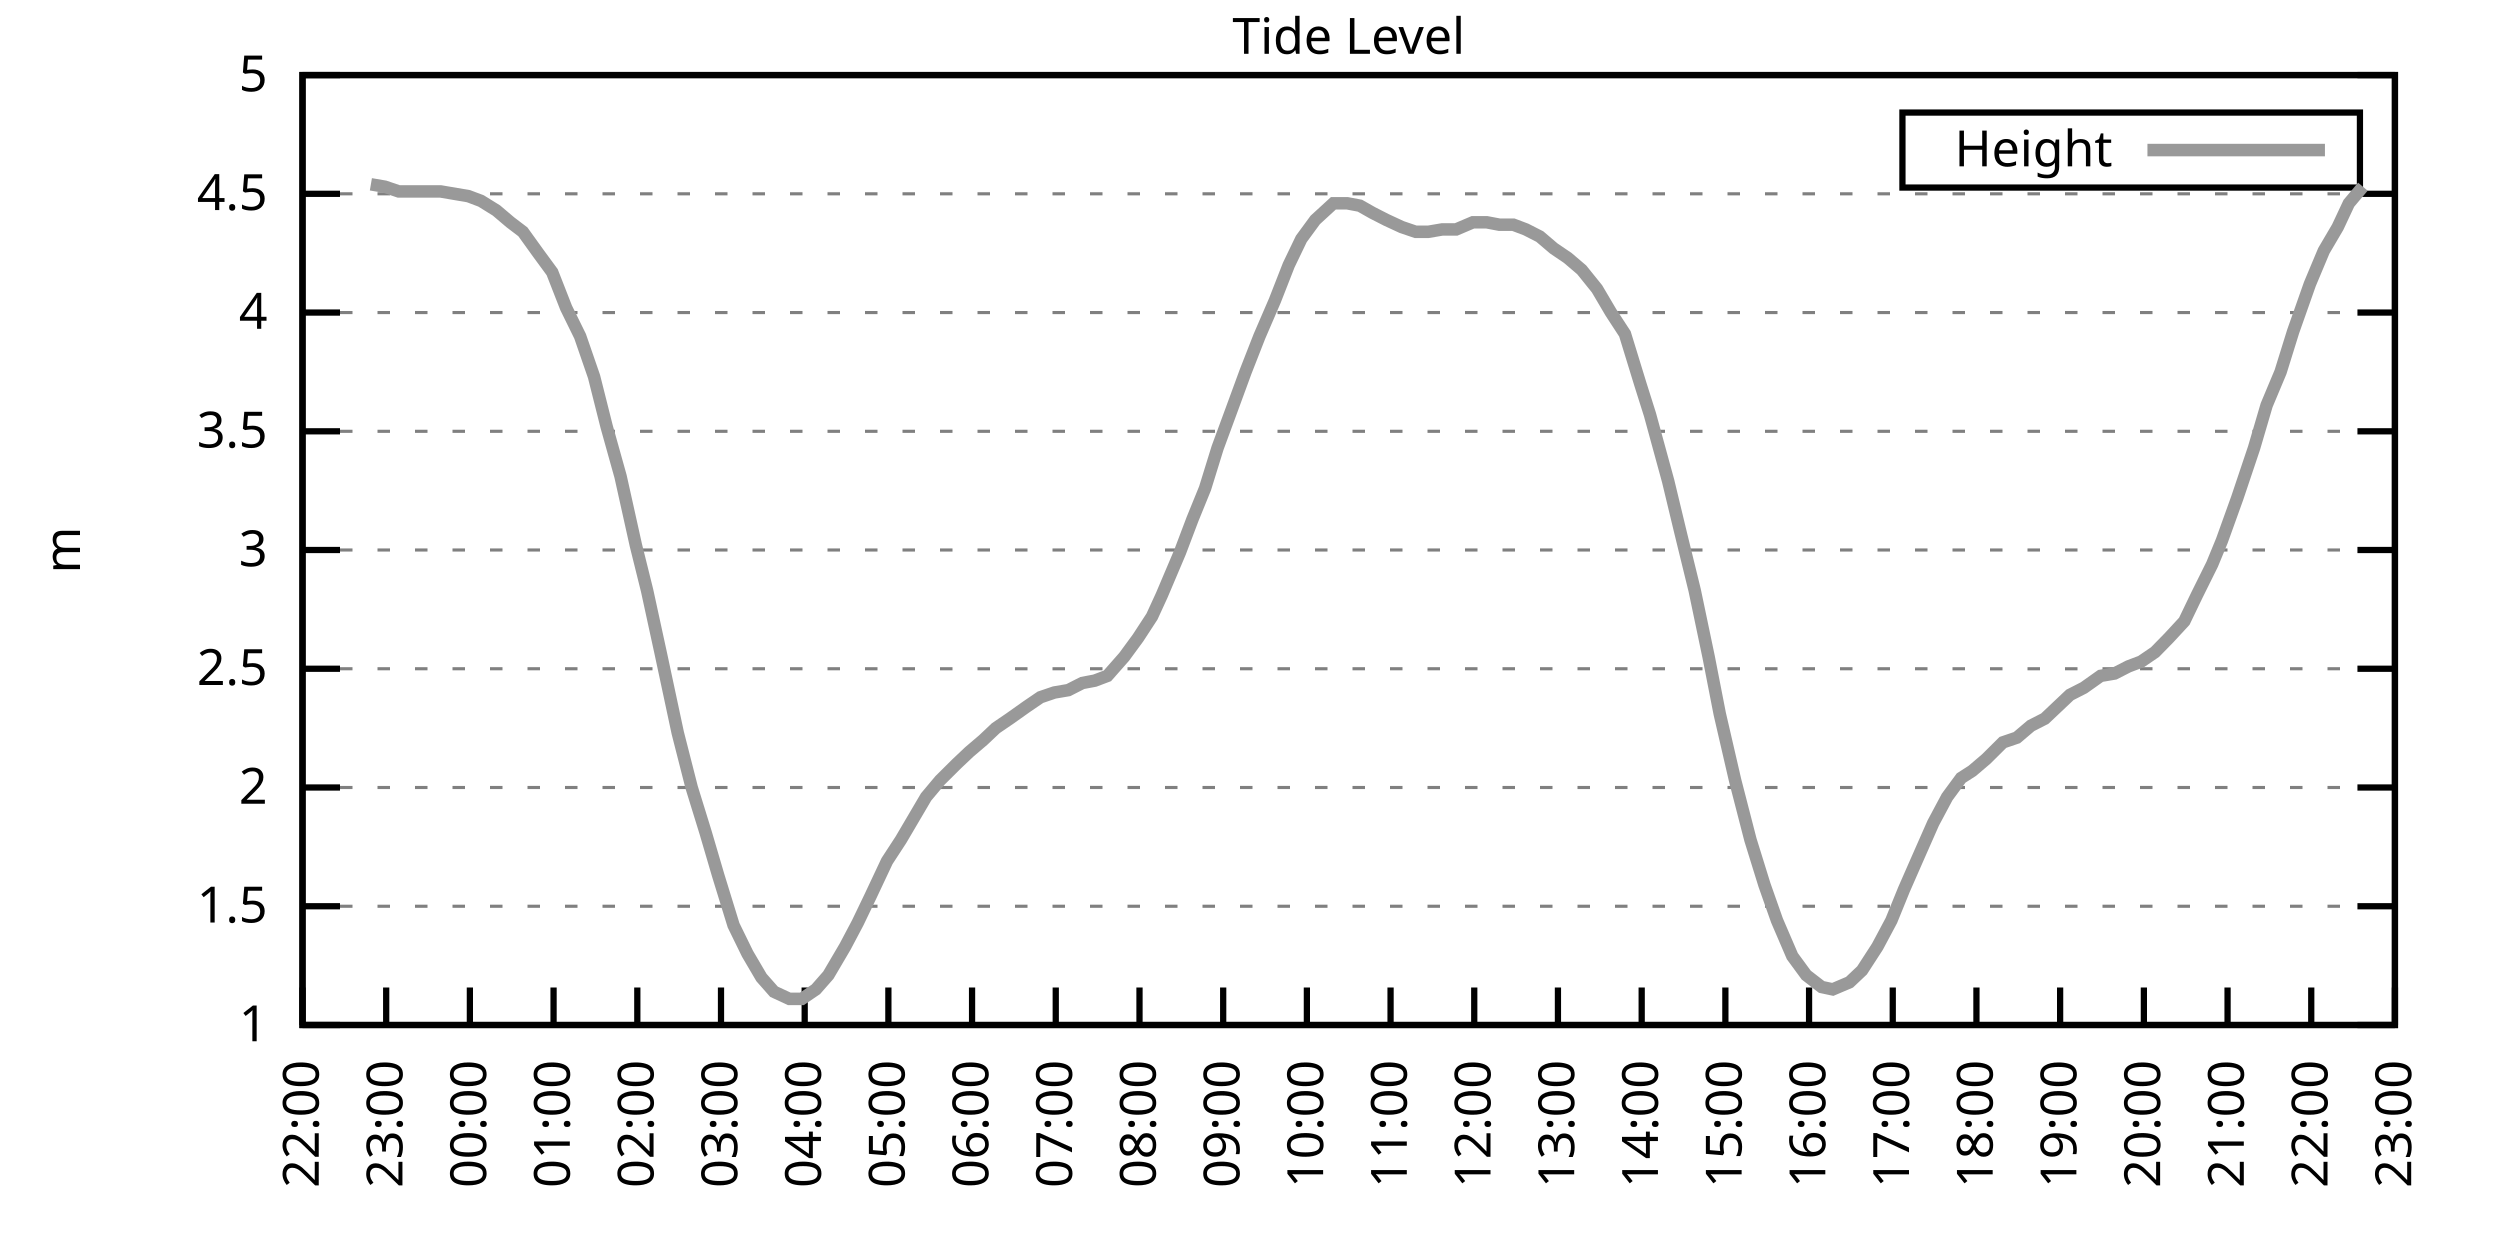
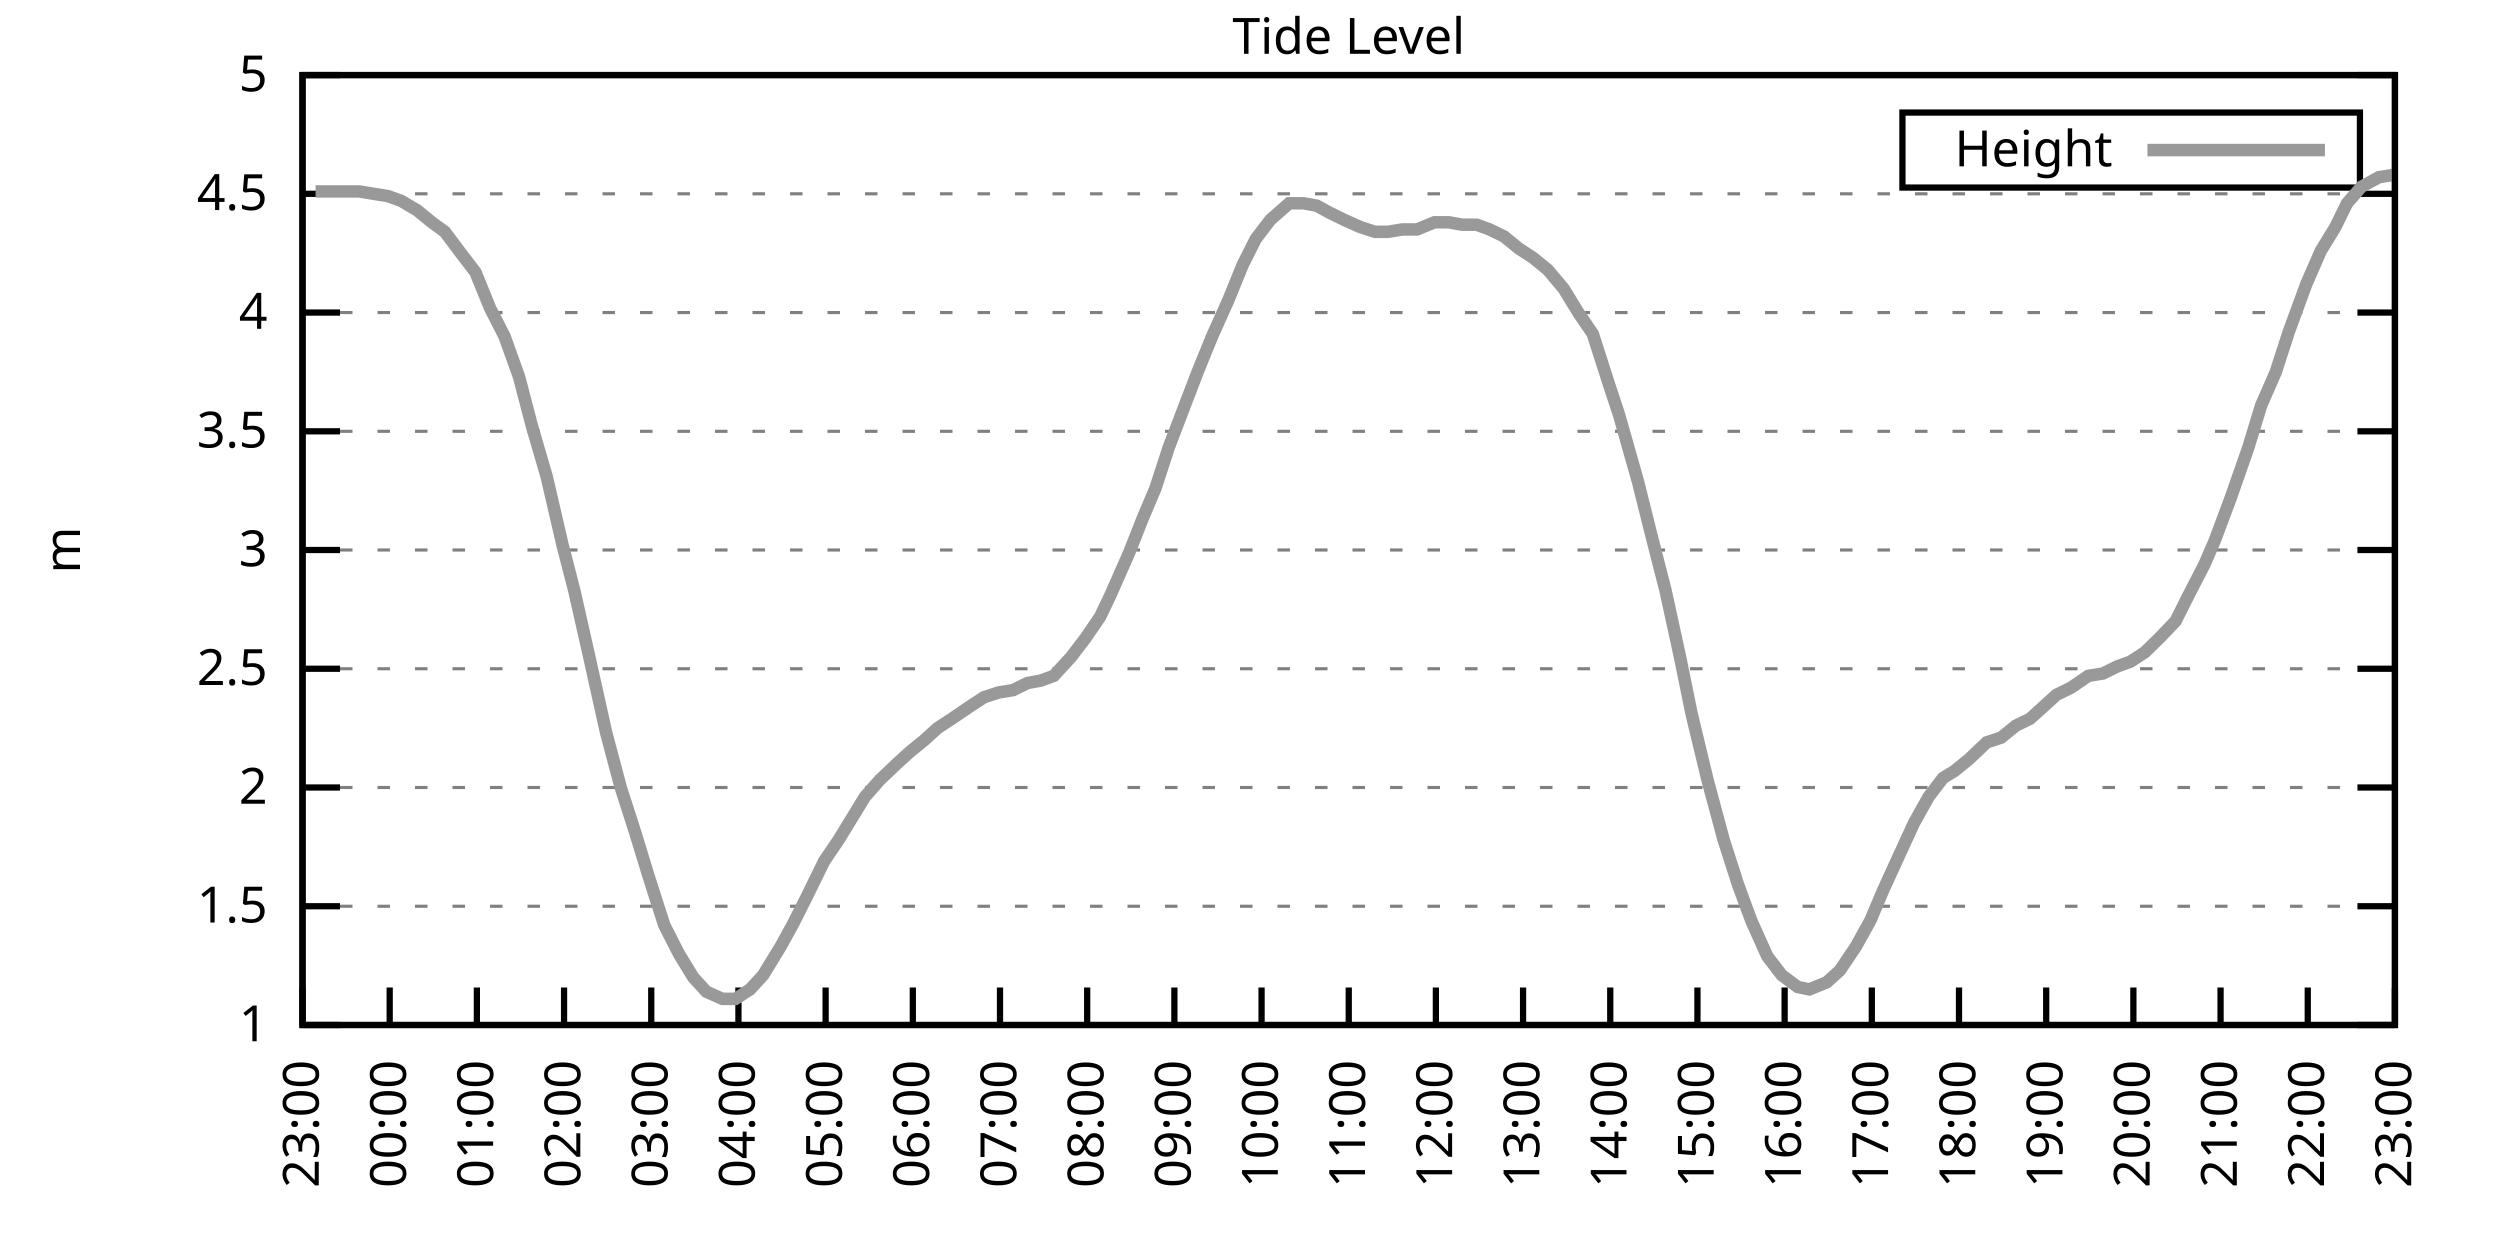
<svg xmlns="http://www.w3.org/2000/svg" xmlns:xlink="http://www.w3.org/1999/xlink" width="400" height="200" viewBox="0 0 400 200">
  <g id="gnuplot_canvas">
    <rect x="0" y="0" width="400" height="200" fill="none" />
    <defs>
      <circle id="gpDot" r="0.5" stroke-width="0.5" stroke="currentColor" />
      <path id="gpPt0" stroke-width="0.333" stroke="currentColor" d="M-1,0 h2 M0,-1 v2" />
      <path id="gpPt1" stroke-width="0.333" stroke="currentColor" d="M-1,-1 L1,1 M1,-1 L-1,1" />
      <path id="gpPt2" stroke-width="0.333" stroke="currentColor" d="M-1,0 L1,0 M0,-1 L0,1 M-1,-1 L1,1 M-1,1 L1,-1" />
      <rect id="gpPt3" stroke-width="0.333" stroke="currentColor" x="-1" y="-1" width="2" height="2" />
      <rect id="gpPt4" stroke-width="0.333" stroke="currentColor" fill="currentColor" x="-1" y="-1" width="2" height="2" />
      <circle id="gpPt5" stroke-width="0.333" stroke="currentColor" cx="0" cy="0" r="1" />
      <use xlink:href="#gpPt5" id="gpPt6" fill="currentColor" stroke="none" />
      <path id="gpPt7" stroke-width="0.333" stroke="currentColor" d="M0,-1.33 L-1.33,0.67 L1.33,0.67 z" />
      <use xlink:href="#gpPt7" id="gpPt8" fill="currentColor" stroke="none" />
      <use xlink:href="#gpPt7" id="gpPt9" stroke="currentColor" transform="rotate(180)" />
      <use xlink:href="#gpPt9" id="gpPt10" fill="currentColor" stroke="none" />
      <use xlink:href="#gpPt3" id="gpPt11" stroke="currentColor" transform="rotate(45)" />
      <use xlink:href="#gpPt11" id="gpPt12" fill="currentColor" stroke="none" />
      <path id="gpPt13" stroke-width="0.333" stroke="currentColor" d="M0,1.330 L1.265,0.411 L0.782,-1.067 L-0.782,-1.076 L-1.265,0.411 z" />
      <use xlink:href="#gpPt13" id="gpPt14" fill="currentColor" stroke="none" />
      <filter id="textbox" filterUnits="objectBoundingBox" x="0" y="0" height="1" width="1">
        <feFlood flood-color="white" flood-opacity="1" result="bgnd" />
        <feComposite in="SourceGraphic" in2="bgnd" operator="atop" />
      </filter>
      <filter id="greybox" filterUnits="objectBoundingBox" x="0" y="0" height="1" width="1">
        <feFlood flood-color="lightgrey" flood-opacity="1" result="grey" />
        <feComposite in="SourceGraphic" in2="grey" operator="atop" />
      </filter>
    </defs>
    <g fill="none" color="white" stroke="currentColor" stroke-width="1.00" stroke-linecap="butt" stroke-linejoin="miter">
</g>
    <g fill="none" color="black" stroke="currentColor" stroke-width="1.00" stroke-linecap="butt" stroke-linejoin="miter">
      <g stroke="none" shape-rendering="crispEdges">
        <polygon fill="rgb(255, 255, 255)" points="48.40,164.00 383.18,164.00 383.18,12.02 48.40,12.02 " />
      </g>
    </g>
    <g fill="none" color="black" stroke="currentColor" stroke-width="1.00" stroke-linecap="butt" stroke-linejoin="miter">
</g>
    <g fill="none" color="black" stroke="black" stroke-width="0.50" stroke-linecap="butt" stroke-linejoin="miter">
</g>
    <g fill="none" color="gray" stroke="currentColor" stroke-width="0.50" stroke-linecap="butt" stroke-linejoin="miter">
      <path stroke="gray" stroke-dasharray="2,4" class="gridline" d="M48.40,164.00 L383.19,164.00  " />
    </g>
    <g fill="none" color="gray" stroke="gray" stroke-width="1.00" stroke-linecap="butt" stroke-linejoin="miter">
</g>
    <g fill="none" color="black" stroke="currentColor" stroke-width="1.00" stroke-linecap="butt" stroke-linejoin="miter">
      <path stroke="black" d="M48.40,164.00 L54.40,164.00 M383.19,164.00 L377.19,164.00  " />
      <g transform="translate(42.80,166.60)" stroke="none" fill="black" font-family="Sans" font-size="8.00" text-anchor="end">
        <text>
          <tspan font-family="Sans"> 1</tspan>
        </text>
      </g>
    </g>
    <g fill="none" color="black" stroke="currentColor" stroke-width="1.00" stroke-linecap="butt" stroke-linejoin="miter">
</g>
    <g fill="none" color="black" stroke="black" stroke-width="0.50" stroke-linecap="butt" stroke-linejoin="miter">
</g>
    <g fill="none" color="gray" stroke="currentColor" stroke-width="0.50" stroke-linecap="butt" stroke-linejoin="miter">
      <path stroke="gray" stroke-dasharray="2,4" class="gridline" d="M48.40,145.00 L383.19,145.00  " />
    </g>
    <g fill="none" color="gray" stroke="gray" stroke-width="1.00" stroke-linecap="butt" stroke-linejoin="miter">
</g>
    <g fill="none" color="black" stroke="currentColor" stroke-width="1.00" stroke-linecap="butt" stroke-linejoin="miter">
      <path stroke="black" d="M48.40,145.00 L54.40,145.00 M383.19,145.00 L377.19,145.00  " />
      <g transform="translate(42.80,147.60)" stroke="none" fill="black" font-family="Sans" font-size="8.00" text-anchor="end">
        <text>
          <tspan font-family="Sans"> 1.5</tspan>
        </text>
      </g>
    </g>
    <g fill="none" color="black" stroke="currentColor" stroke-width="1.00" stroke-linecap="butt" stroke-linejoin="miter">
</g>
    <g fill="none" color="black" stroke="black" stroke-width="0.50" stroke-linecap="butt" stroke-linejoin="miter">
</g>
    <g fill="none" color="gray" stroke="currentColor" stroke-width="0.50" stroke-linecap="butt" stroke-linejoin="miter">
      <path stroke="gray" stroke-dasharray="2,4" class="gridline" d="M48.40,126.00 L383.19,126.00  " />
    </g>
    <g fill="none" color="gray" stroke="gray" stroke-width="1.00" stroke-linecap="butt" stroke-linejoin="miter">
</g>
    <g fill="none" color="black" stroke="currentColor" stroke-width="1.00" stroke-linecap="butt" stroke-linejoin="miter">
      <path stroke="black" d="M48.40,126.00 L54.40,126.00 M383.19,126.00 L377.19,126.00  " />
      <g transform="translate(42.80,128.60)" stroke="none" fill="black" font-family="Sans" font-size="8.00" text-anchor="end">
        <text>
          <tspan font-family="Sans"> 2</tspan>
        </text>
      </g>
    </g>
    <g fill="none" color="black" stroke="currentColor" stroke-width="1.00" stroke-linecap="butt" stroke-linejoin="miter">
</g>
    <g fill="none" color="black" stroke="black" stroke-width="0.50" stroke-linecap="butt" stroke-linejoin="miter">
</g>
    <g fill="none" color="gray" stroke="currentColor" stroke-width="0.50" stroke-linecap="butt" stroke-linejoin="miter">
      <path stroke="gray" stroke-dasharray="2,4" class="gridline" d="M48.40,107.00 L383.19,107.00  " />
    </g>
    <g fill="none" color="gray" stroke="gray" stroke-width="1.00" stroke-linecap="butt" stroke-linejoin="miter">
</g>
    <g fill="none" color="black" stroke="currentColor" stroke-width="1.00" stroke-linecap="butt" stroke-linejoin="miter">
      <path stroke="black" d="M48.40,107.00 L54.40,107.00 M383.19,107.00 L377.19,107.00  " />
      <g transform="translate(42.80,109.60)" stroke="none" fill="black" font-family="Sans" font-size="8.00" text-anchor="end">
        <text>
          <tspan font-family="Sans"> 2.5</tspan>
        </text>
      </g>
    </g>
    <g fill="none" color="black" stroke="currentColor" stroke-width="1.00" stroke-linecap="butt" stroke-linejoin="miter">
</g>
    <g fill="none" color="black" stroke="black" stroke-width="0.50" stroke-linecap="butt" stroke-linejoin="miter">
</g>
    <g fill="none" color="gray" stroke="currentColor" stroke-width="0.50" stroke-linecap="butt" stroke-linejoin="miter">
      <path stroke="gray" stroke-dasharray="2,4" class="gridline" d="M48.40,88.00 L383.19,88.00  " />
    </g>
    <g fill="none" color="gray" stroke="gray" stroke-width="1.00" stroke-linecap="butt" stroke-linejoin="miter">
</g>
    <g fill="none" color="black" stroke="currentColor" stroke-width="1.00" stroke-linecap="butt" stroke-linejoin="miter">
      <path stroke="black" d="M48.40,88.00 L54.40,88.00 M383.19,88.00 L377.19,88.00  " />
      <g transform="translate(42.80,90.60)" stroke="none" fill="black" font-family="Sans" font-size="8.00" text-anchor="end">
        <text>
          <tspan font-family="Sans"> 3</tspan>
        </text>
      </g>
    </g>
    <g fill="none" color="black" stroke="currentColor" stroke-width="1.00" stroke-linecap="butt" stroke-linejoin="miter">
</g>
    <g fill="none" color="black" stroke="black" stroke-width="0.50" stroke-linecap="butt" stroke-linejoin="miter">
</g>
    <g fill="none" color="gray" stroke="currentColor" stroke-width="0.50" stroke-linecap="butt" stroke-linejoin="miter">
      <path stroke="gray" stroke-dasharray="2,4" class="gridline" d="M48.40,69.01 L383.19,69.01  " />
    </g>
    <g fill="none" color="gray" stroke="gray" stroke-width="1.00" stroke-linecap="butt" stroke-linejoin="miter">
</g>
    <g fill="none" color="black" stroke="currentColor" stroke-width="1.00" stroke-linecap="butt" stroke-linejoin="miter">
      <path stroke="black" d="M48.40,69.01 L54.40,69.01 M383.19,69.01 L377.19,69.01  " />
      <g transform="translate(42.80,71.61)" stroke="none" fill="black" font-family="Sans" font-size="8.00" text-anchor="end">
        <text>
          <tspan font-family="Sans"> 3.5</tspan>
        </text>
      </g>
    </g>
    <g fill="none" color="black" stroke="currentColor" stroke-width="1.00" stroke-linecap="butt" stroke-linejoin="miter">
</g>
    <g fill="none" color="black" stroke="black" stroke-width="0.50" stroke-linecap="butt" stroke-linejoin="miter">
</g>
    <g fill="none" color="gray" stroke="currentColor" stroke-width="0.50" stroke-linecap="butt" stroke-linejoin="miter">
      <path stroke="gray" stroke-dasharray="2,4" class="gridline" d="M48.40,50.01 L383.19,50.01  " />
    </g>
    <g fill="none" color="gray" stroke="gray" stroke-width="1.00" stroke-linecap="butt" stroke-linejoin="miter">
</g>
    <g fill="none" color="black" stroke="currentColor" stroke-width="1.00" stroke-linecap="butt" stroke-linejoin="miter">
      <path stroke="black" d="M48.40,50.01 L54.40,50.01 M383.19,50.01 L377.19,50.01  " />
      <g transform="translate(42.80,52.61)" stroke="none" fill="black" font-family="Sans" font-size="8.00" text-anchor="end">
        <text>
          <tspan font-family="Sans"> 4</tspan>
        </text>
      </g>
    </g>
    <g fill="none" color="black" stroke="currentColor" stroke-width="1.00" stroke-linecap="butt" stroke-linejoin="miter">
</g>
    <g fill="none" color="black" stroke="black" stroke-width="0.50" stroke-linecap="butt" stroke-linejoin="miter">
</g>
    <g fill="none" color="gray" stroke="currentColor" stroke-width="0.50" stroke-linecap="butt" stroke-linejoin="miter">
      <path stroke="gray" stroke-dasharray="2,4" class="gridline" d="M48.40,31.01 L383.19,31.01  " />
    </g>
    <g fill="none" color="gray" stroke="gray" stroke-width="1.00" stroke-linecap="butt" stroke-linejoin="miter">
</g>
    <g fill="none" color="black" stroke="currentColor" stroke-width="1.00" stroke-linecap="butt" stroke-linejoin="miter">
      <path stroke="black" d="M48.40,31.01 L54.40,31.01 M383.19,31.01 L377.19,31.01  " />
      <g transform="translate(42.80,33.61)" stroke="none" fill="black" font-family="Sans" font-size="8.00" text-anchor="end">
        <text>
          <tspan font-family="Sans"> 4.5</tspan>
        </text>
      </g>
    </g>
    <g fill="none" color="black" stroke="currentColor" stroke-width="1.00" stroke-linecap="butt" stroke-linejoin="miter">
</g>
    <g fill="none" color="black" stroke="black" stroke-width="0.50" stroke-linecap="butt" stroke-linejoin="miter">
</g>
    <g fill="none" color="gray" stroke="currentColor" stroke-width="0.50" stroke-linecap="butt" stroke-linejoin="miter">
      <path stroke="gray" stroke-dasharray="2,4" class="gridline" d="M48.40,12.01 L383.19,12.01  " />
    </g>
    <g fill="none" color="gray" stroke="gray" stroke-width="1.00" stroke-linecap="butt" stroke-linejoin="miter">
</g>
    <g fill="none" color="black" stroke="currentColor" stroke-width="1.00" stroke-linecap="butt" stroke-linejoin="miter">
      <path stroke="black" d="M48.40,12.01 L54.40,12.01 M383.19,12.01 L377.19,12.01  " />
      <g transform="translate(42.80,14.61)" stroke="none" fill="black" font-family="Sans" font-size="8.00" text-anchor="end">
        <text>
          <tspan font-family="Sans"> 5</tspan>
        </text>
      </g>
    </g>
    <g fill="none" color="black" stroke="currentColor" stroke-width="1.00" stroke-linecap="butt" stroke-linejoin="miter">
      <path stroke="black" d="M48.40,164.00 L48.40,158.00  " />
      <g transform="translate(51.00,169.60) rotate(270.00)" stroke="none" fill="black" font-family="Sans" font-size="8.00" text-anchor="end">
        <text>
-           <tspan font-family="Sans">22:00</tspan>
-         </text>
-       </g>
-     </g>
-     <g fill="none" color="black" stroke="currentColor" stroke-width="1.00" stroke-linecap="butt" stroke-linejoin="miter">
-       <path stroke="black" d="M61.79,164.00 L61.79,158.00  " />
-       <g transform="translate(64.39,169.60) rotate(270.00)" stroke="none" fill="black" font-family="Sans" font-size="8.00" text-anchor="end">
-         <text>
          <tspan font-family="Sans">23:00</tspan>
        </text>
      </g>
    </g>
    <g fill="none" color="black" stroke="currentColor" stroke-width="1.00" stroke-linecap="butt" stroke-linejoin="miter">
-       <path stroke="black" d="M75.18,164.00 L75.18,158.00  " />
-       <g transform="translate(77.78,169.60) rotate(270.00)" stroke="none" fill="black" font-family="Sans" font-size="8.00" text-anchor="end">
+       <path stroke="black" d="M62.35,164.00 L62.35,158.00  " />
+       <g transform="translate(64.95,169.60) rotate(270.00)" stroke="none" fill="black" font-family="Sans" font-size="8.00" text-anchor="end">
        <text>
          <tspan font-family="Sans">00:00</tspan>
        </text>
      </g>
    </g>
    <g fill="none" color="black" stroke="currentColor" stroke-width="1.00" stroke-linecap="butt" stroke-linejoin="miter">
-       <path stroke="black" d="M88.57,164.00 L88.57,158.00  " />
-       <g transform="translate(91.17,169.60) rotate(270.00)" stroke="none" fill="black" font-family="Sans" font-size="8.00" text-anchor="end">
+       <path stroke="black" d="M76.30,164.00 L76.30,158.00  " />
+       <g transform="translate(78.90,169.60) rotate(270.00)" stroke="none" fill="black" font-family="Sans" font-size="8.00" text-anchor="end">
        <text>
          <tspan font-family="Sans">01:00</tspan>
        </text>
      </g>
    </g>
    <g fill="none" color="black" stroke="currentColor" stroke-width="1.00" stroke-linecap="butt" stroke-linejoin="miter">
-       <path stroke="black" d="M101.97,164.00 L101.97,158.00  " />
-       <g transform="translate(104.57,169.60) rotate(270.00)" stroke="none" fill="black" font-family="Sans" font-size="8.00" text-anchor="end">
+       <path stroke="black" d="M90.25,164.00 L90.25,158.00  " />
+       <g transform="translate(92.85,169.60) rotate(270.00)" stroke="none" fill="black" font-family="Sans" font-size="8.00" text-anchor="end">
        <text>
          <tspan font-family="Sans">02:00</tspan>
        </text>
      </g>
    </g>
    <g fill="none" color="black" stroke="currentColor" stroke-width="1.00" stroke-linecap="butt" stroke-linejoin="miter">
-       <path stroke="black" d="M115.36,164.00 L115.36,158.00  " />
-       <g transform="translate(117.96,169.60) rotate(270.00)" stroke="none" fill="black" font-family="Sans" font-size="8.00" text-anchor="end">
+       <path stroke="black" d="M104.20,164.00 L104.20,158.00  " />
+       <g transform="translate(106.80,169.60) rotate(270.00)" stroke="none" fill="black" font-family="Sans" font-size="8.00" text-anchor="end">
        <text>
          <tspan font-family="Sans">03:00</tspan>
        </text>
      </g>
    </g>
    <g fill="none" color="black" stroke="currentColor" stroke-width="1.00" stroke-linecap="butt" stroke-linejoin="miter">
-       <path stroke="black" d="M128.75,164.00 L128.75,158.00  " />
-       <g transform="translate(131.35,169.60) rotate(270.00)" stroke="none" fill="black" font-family="Sans" font-size="8.00" text-anchor="end">
+       <path stroke="black" d="M118.15,164.00 L118.15,158.00  " />
+       <g transform="translate(120.75,169.60) rotate(270.00)" stroke="none" fill="black" font-family="Sans" font-size="8.00" text-anchor="end">
        <text>
          <tspan font-family="Sans">04:00</tspan>
        </text>
      </g>
    </g>
    <g fill="none" color="black" stroke="currentColor" stroke-width="1.00" stroke-linecap="butt" stroke-linejoin="miter">
-       <path stroke="black" d="M142.14,164.00 L142.14,158.00  " />
-       <g transform="translate(144.74,169.60) rotate(270.00)" stroke="none" fill="black" font-family="Sans" font-size="8.00" text-anchor="end">
+       <path stroke="black" d="M132.10,164.00 L132.10,158.00  " />
+       <g transform="translate(134.70,169.60) rotate(270.00)" stroke="none" fill="black" font-family="Sans" font-size="8.00" text-anchor="end">
        <text>
          <tspan font-family="Sans">05:00</tspan>
        </text>
      </g>
    </g>
    <g fill="none" color="black" stroke="currentColor" stroke-width="1.00" stroke-linecap="butt" stroke-linejoin="miter">
-       <path stroke="black" d="M155.53,164.00 L155.53,158.00  " />
-       <g transform="translate(158.13,169.60) rotate(270.00)" stroke="none" fill="black" font-family="Sans" font-size="8.00" text-anchor="end">
+       <path stroke="black" d="M146.05,164.00 L146.05,158.00  " />
+       <g transform="translate(148.65,169.60) rotate(270.00)" stroke="none" fill="black" font-family="Sans" font-size="8.00" text-anchor="end">
        <text>
          <tspan font-family="Sans">06:00</tspan>
        </text>
      </g>
    </g>
    <g fill="none" color="black" stroke="currentColor" stroke-width="1.00" stroke-linecap="butt" stroke-linejoin="miter">
-       <path stroke="black" d="M168.92,164.00 L168.92,158.00  " />
-       <g transform="translate(171.52,169.60) rotate(270.00)" stroke="none" fill="black" font-family="Sans" font-size="8.00" text-anchor="end">
+       <path stroke="black" d="M160.00,164.00 L160.00,158.00  " />
+       <g transform="translate(162.60,169.60) rotate(270.00)" stroke="none" fill="black" font-family="Sans" font-size="8.00" text-anchor="end">
        <text>
          <tspan font-family="Sans">07:00</tspan>
        </text>
      </g>
    </g>
    <g fill="none" color="black" stroke="currentColor" stroke-width="1.00" stroke-linecap="butt" stroke-linejoin="miter">
-       <path stroke="black" d="M182.32,164.00 L182.32,158.00  " />
-       <g transform="translate(184.92,169.60) rotate(270.00)" stroke="none" fill="black" font-family="Sans" font-size="8.00" text-anchor="end">
+       <path stroke="black" d="M173.95,164.00 L173.95,158.00  " />
+       <g transform="translate(176.55,169.60) rotate(270.00)" stroke="none" fill="black" font-family="Sans" font-size="8.00" text-anchor="end">
        <text>
          <tspan font-family="Sans">08:00</tspan>
        </text>
      </g>
    </g>
    <g fill="none" color="black" stroke="currentColor" stroke-width="1.00" stroke-linecap="butt" stroke-linejoin="miter">
-       <path stroke="black" d="M195.71,164.00 L195.71,158.00  " />
-       <g transform="translate(198.31,169.60) rotate(270.00)" stroke="none" fill="black" font-family="Sans" font-size="8.00" text-anchor="end">
+       <path stroke="black" d="M187.90,164.00 L187.90,158.00  " />
+       <g transform="translate(190.50,169.60) rotate(270.00)" stroke="none" fill="black" font-family="Sans" font-size="8.00" text-anchor="end">
        <text>
          <tspan font-family="Sans">09:00</tspan>
        </text>
      </g>
    </g>
    <g fill="none" color="black" stroke="currentColor" stroke-width="1.00" stroke-linecap="butt" stroke-linejoin="miter">
-       <path stroke="black" d="M209.10,164.00 L209.10,158.00  " />
-       <g transform="translate(211.70,169.60) rotate(270.00)" stroke="none" fill="black" font-family="Sans" font-size="8.00" text-anchor="end">
+       <path stroke="black" d="M201.85,164.00 L201.85,158.00  " />
+       <g transform="translate(204.45,169.60) rotate(270.00)" stroke="none" fill="black" font-family="Sans" font-size="8.00" text-anchor="end">
        <text>
          <tspan font-family="Sans">10:00</tspan>
        </text>
      </g>
    </g>
    <g fill="none" color="black" stroke="currentColor" stroke-width="1.00" stroke-linecap="butt" stroke-linejoin="miter">
-       <path stroke="black" d="M222.49,164.00 L222.49,158.00  " />
-       <g transform="translate(225.09,169.60) rotate(270.00)" stroke="none" fill="black" font-family="Sans" font-size="8.00" text-anchor="end">
+       <path stroke="black" d="M215.80,164.00 L215.80,158.00  " />
+       <g transform="translate(218.40,169.60) rotate(270.00)" stroke="none" fill="black" font-family="Sans" font-size="8.00" text-anchor="end">
        <text>
          <tspan font-family="Sans">11:00</tspan>
        </text>
      </g>
    </g>
    <g fill="none" color="black" stroke="currentColor" stroke-width="1.00" stroke-linecap="butt" stroke-linejoin="miter">
-       <path stroke="black" d="M235.88,164.00 L235.88,158.00  " />
-       <g transform="translate(238.48,169.60) rotate(270.00)" stroke="none" fill="black" font-family="Sans" font-size="8.00" text-anchor="end">
+       <path stroke="black" d="M229.74,164.00 L229.74,158.00  " />
+       <g transform="translate(232.34,169.60) rotate(270.00)" stroke="none" fill="black" font-family="Sans" font-size="8.00" text-anchor="end">
        <text>
          <tspan font-family="Sans">12:00</tspan>
        </text>
      </g>
    </g>
    <g fill="none" color="black" stroke="currentColor" stroke-width="1.00" stroke-linecap="butt" stroke-linejoin="miter">
-       <path stroke="black" d="M249.27,164.00 L249.27,158.00  " />
-       <g transform="translate(251.87,169.60) rotate(270.00)" stroke="none" fill="black" font-family="Sans" font-size="8.00" text-anchor="end">
+       <path stroke="black" d="M243.69,164.00 L243.69,158.00  " />
+       <g transform="translate(246.29,169.60) rotate(270.00)" stroke="none" fill="black" font-family="Sans" font-size="8.00" text-anchor="end">
        <text>
          <tspan font-family="Sans">13:00</tspan>
        </text>
      </g>
    </g>
    <g fill="none" color="black" stroke="currentColor" stroke-width="1.00" stroke-linecap="butt" stroke-linejoin="miter">
-       <path stroke="black" d="M262.67,164.00 L262.67,158.00  " />
-       <g transform="translate(265.27,169.60) rotate(270.00)" stroke="none" fill="black" font-family="Sans" font-size="8.00" text-anchor="end">
+       <path stroke="black" d="M257.64,164.00 L257.64,158.00  " />
+       <g transform="translate(260.24,169.60) rotate(270.00)" stroke="none" fill="black" font-family="Sans" font-size="8.00" text-anchor="end">
        <text>
          <tspan font-family="Sans">14:00</tspan>
        </text>
      </g>
    </g>
    <g fill="none" color="black" stroke="currentColor" stroke-width="1.00" stroke-linecap="butt" stroke-linejoin="miter">
-       <path stroke="black" d="M276.06,164.00 L276.06,158.00  " />
-       <g transform="translate(278.66,169.60) rotate(270.00)" stroke="none" fill="black" font-family="Sans" font-size="8.00" text-anchor="end">
+       <path stroke="black" d="M271.59,164.00 L271.59,158.00  " />
+       <g transform="translate(274.19,169.60) rotate(270.00)" stroke="none" fill="black" font-family="Sans" font-size="8.00" text-anchor="end">
        <text>
          <tspan font-family="Sans">15:00</tspan>
        </text>
      </g>
    </g>
    <g fill="none" color="black" stroke="currentColor" stroke-width="1.00" stroke-linecap="butt" stroke-linejoin="miter">
-       <path stroke="black" d="M289.45,164.00 L289.45,158.00  " />
-       <g transform="translate(292.05,169.60) rotate(270.00)" stroke="none" fill="black" font-family="Sans" font-size="8.00" text-anchor="end">
+       <path stroke="black" d="M285.54,164.00 L285.54,158.00  " />
+       <g transform="translate(288.14,169.60) rotate(270.00)" stroke="none" fill="black" font-family="Sans" font-size="8.00" text-anchor="end">
        <text>
          <tspan font-family="Sans">16:00</tspan>
        </text>
      </g>
    </g>
    <g fill="none" color="black" stroke="currentColor" stroke-width="1.00" stroke-linecap="butt" stroke-linejoin="miter">
-       <path stroke="black" d="M302.84,164.00 L302.84,158.00  " />
-       <g transform="translate(305.44,169.60) rotate(270.00)" stroke="none" fill="black" font-family="Sans" font-size="8.00" text-anchor="end">
+       <path stroke="black" d="M299.49,164.00 L299.49,158.00  " />
+       <g transform="translate(302.09,169.60) rotate(270.00)" stroke="none" fill="black" font-family="Sans" font-size="8.00" text-anchor="end">
        <text>
          <tspan font-family="Sans">17:00</tspan>
        </text>
      </g>
    </g>
    <g fill="none" color="black" stroke="currentColor" stroke-width="1.00" stroke-linecap="butt" stroke-linejoin="miter">
-       <path stroke="black" d="M316.23,164.00 L316.23,158.00  " />
-       <g transform="translate(318.83,169.60) rotate(270.00)" stroke="none" fill="black" font-family="Sans" font-size="8.00" text-anchor="end">
+       <path stroke="black" d="M313.44,164.00 L313.44,158.00  " />
+       <g transform="translate(316.04,169.60) rotate(270.00)" stroke="none" fill="black" font-family="Sans" font-size="8.00" text-anchor="end">
        <text>
          <tspan font-family="Sans">18:00</tspan>
        </text>
      </g>
    </g>
    <g fill="none" color="black" stroke="currentColor" stroke-width="1.00" stroke-linecap="butt" stroke-linejoin="miter">
-       <path stroke="black" d="M329.62,164.00 L329.62,158.00  " />
-       <g transform="translate(332.22,169.60) rotate(270.00)" stroke="none" fill="black" font-family="Sans" font-size="8.00" text-anchor="end">
+       <path stroke="black" d="M327.39,164.00 L327.39,158.00  " />
+       <g transform="translate(329.99,169.60) rotate(270.00)" stroke="none" fill="black" font-family="Sans" font-size="8.00" text-anchor="end">
        <text>
          <tspan font-family="Sans">19:00</tspan>
        </text>
      </g>
    </g>
    <g fill="none" color="black" stroke="currentColor" stroke-width="1.00" stroke-linecap="butt" stroke-linejoin="miter">
-       <path stroke="black" d="M343.02,164.00 L343.02,158.00  " />
-       <g transform="translate(345.62,169.60) rotate(270.00)" stroke="none" fill="black" font-family="Sans" font-size="8.00" text-anchor="end">
+       <path stroke="black" d="M341.34,164.00 L341.34,158.00  " />
+       <g transform="translate(343.94,169.60) rotate(270.00)" stroke="none" fill="black" font-family="Sans" font-size="8.00" text-anchor="end">
        <text>
          <tspan font-family="Sans">20:00</tspan>
        </text>
      </g>
    </g>
    <g fill="none" color="black" stroke="currentColor" stroke-width="1.00" stroke-linecap="butt" stroke-linejoin="miter">
-       <path stroke="black" d="M356.41,164.00 L356.41,158.00  " />
-       <g transform="translate(359.01,169.60) rotate(270.00)" stroke="none" fill="black" font-family="Sans" font-size="8.00" text-anchor="end">
+       <path stroke="black" d="M355.29,164.00 L355.29,158.00  " />
+       <g transform="translate(357.89,169.60) rotate(270.00)" stroke="none" fill="black" font-family="Sans" font-size="8.00" text-anchor="end">
        <text>
          <tspan font-family="Sans">21:00</tspan>
        </text>
      </g>
    </g>
    <g fill="none" color="black" stroke="currentColor" stroke-width="1.00" stroke-linecap="butt" stroke-linejoin="miter">
-       <path stroke="black" d="M369.80,164.00 L369.80,158.00  " />
-       <g transform="translate(372.40,169.60) rotate(270.00)" stroke="none" fill="black" font-family="Sans" font-size="8.00" text-anchor="end">
+       <path stroke="black" d="M369.24,164.00 L369.24,158.00  " />
+       <g transform="translate(371.84,169.60) rotate(270.00)" stroke="none" fill="black" font-family="Sans" font-size="8.00" text-anchor="end">
        <text>
          <tspan font-family="Sans">22:00</tspan>
        </text>
      </g>
    </g>
    <g fill="none" color="black" stroke="currentColor" stroke-width="1.00" stroke-linecap="butt" stroke-linejoin="miter">
      <path stroke="black" d="M383.19,164.00 L383.19,158.00  " />
      <g transform="translate(385.79,169.60) rotate(270.00)" stroke="none" fill="black" font-family="Sans" font-size="8.00" text-anchor="end">
        <text>
          <tspan font-family="Sans">23:00</tspan>
        </text>
      </g>
    </g>
    <g fill="none" color="black" stroke="currentColor" stroke-width="1.00" stroke-linecap="butt" stroke-linejoin="miter">
</g>
    <g fill="none" color="black" stroke="currentColor" stroke-width="1.00" stroke-linecap="butt" stroke-linejoin="miter">
      <path stroke="black" d="M48.40,12.01 L48.40,164.00 L383.19,164.00 L383.19,12.01 L48.40,12.01 Z  " />
    </g>
    <g fill="none" color="black" stroke="currentColor" stroke-width="1.00" stroke-linecap="butt" stroke-linejoin="miter">
</g>
    <g fill="none" color="black" stroke="currentColor" stroke-width="1.00" stroke-linecap="butt" stroke-linejoin="miter">
      <path stroke="black" d="M304.39,30.01 L304.39,18.01 L377.59,18.01 L377.59,30.01 L304.39,30.01 Z  " />
    </g>
    <g id="Tide_level_plot_1">
      <g fill="none" color="white" stroke="black" stroke-width="2.00" stroke-linecap="butt" stroke-linejoin="miter">
</g>
      <g fill="none" color="black" stroke="currentColor" stroke-width="2.00" stroke-linecap="butt" stroke-linejoin="miter">
        <g transform="translate(337.99,26.61)" stroke="none" fill="black" font-family="Sans" font-size="8.00" text-anchor="end">
          <text>
            <tspan font-family="Sans">Height</tspan>
          </text>
        </g>
      </g>
      <g fill="none" color="black" stroke="currentColor" stroke-width="2.00" stroke-linecap="butt" stroke-linejoin="miter">
-         <path stroke="rgb(153, 153, 153)" d="M343.59,24.01 L371.99,24.01 M59.34,29.49 L61.57,29.87 L63.80,30.63 L65.81,30.63 L68.04,30.63 L70.50,30.63   L72.73,31.01 L74.96,31.39 L76.97,32.15 L79.42,33.67 L81.66,35.57 L83.66,37.09 L86.12,40.51 L88.35,43.55   L90.58,49.25 L92.82,53.81 L95.05,60.27 L97.06,68.25 L99.29,76.23 L101.74,87.25 L103.53,94.46 L105.76,104.72   L108.44,117.26 L110.67,126.00 L112.90,133.22 L114.91,140.06 L117.37,148.04 L119.60,152.60 L121.83,156.40 L123.84,158.68   L126.29,159.82 L128.30,159.82 L130.54,158.30 L132.54,156.02 L135.22,151.46 L137.23,147.66 L139.24,143.48 L141.92,137.78   L144.15,134.36 L146.16,130.94 L148.17,127.52 L150.40,124.86 L153.08,122.20 L155.09,120.30 L157.32,118.40 L159.33,116.50   L161.56,114.98 L164.24,113.08 L166.47,111.56 L168.70,110.80 L170.93,110.42 L173.17,109.28 L175.17,108.90 L177.18,108.14   L179.86,105.10 L182.09,102.06 L184.32,98.64 L185.89,95.22 L188.79,88.38 L190.80,83.07 L192.81,78.13 L194.81,71.67   L197.05,65.59 L199.28,59.51 L201.51,53.81 L203.97,48.11 L206.20,42.41 L208.21,38.23 L210.44,35.19 L213.34,32.53   L215.57,32.53 L217.58,32.91 L219.59,34.05 L221.82,35.19 L224.28,36.33 L226.51,37.09 L228.52,37.09 L230.75,36.71   L232.98,36.71 L235.66,35.57 L237.89,35.57 L239.90,35.95 L242.13,35.95 L244.14,36.71 L246.37,37.85 L248.60,39.75   L250.84,41.27 L253.07,43.17 L255.52,46.21 L257.76,50.01 L259.99,53.43 L262.44,61.41 L264.00,66.35 L266.91,76.99   L268.92,85.35 L271.15,94.46 L273.38,105.10 L275.16,114.22 L277.62,124.86 L280.07,134.36 L282.31,141.58 L284.32,147.28   L286.77,152.98 L289.00,156.02 L291.46,157.92 L293.24,158.30 L295.92,157.16 L297.93,155.26 L300.39,151.46 L302.62,147.28   L304.63,142.34 L306.63,137.78 L309.31,131.70 L311.54,127.52 L313.78,124.48 L315.56,123.34 L317.79,121.44 L320.47,118.78   L322.70,118.02 L324.94,116.12 L327.17,114.98 L329.18,113.08 L331.19,111.18 L333.42,110.04 L336.10,108.14 L338.33,107.76   L340.56,106.62 L342.57,105.86 L344.80,104.34 L347.03,102.06 L349.49,99.40 L351.50,95.22 L353.95,90.28 L355.51,86.49   L357.97,79.65 L360.65,71.67 L362.66,64.83 L364.89,59.51 L366.90,53.05 L369.58,45.45 L371.81,40.13 L374.04,36.33   L375.82,32.53 L378.06,29.87  " />
+         <path stroke="rgb(153, 153, 153)" d="M343.59,24.01 L371.99,24.01 M50.49,30.63 L52.58,30.63 L54.91,30.63 L57.47,30.63 L59.79,31.01 L62.12,31.39   L64.21,32.15 L66.77,33.67 L69.09,35.57 L71.18,37.09 L73.74,40.51 L76.07,43.55 L78.39,49.25 L80.72,53.81   L83.04,60.27 L85.13,68.25 L87.46,76.23 L90.02,87.25 L91.88,94.46 L94.20,104.72 L96.99,117.26 L99.32,126.00   L101.64,133.22 L103.73,140.06 L106.29,148.04 L108.62,152.60 L110.94,156.40 L113.03,158.68 L115.59,159.82 L117.68,159.82   L120.01,158.30 L122.10,156.02 L124.89,151.46 L126.98,147.66 L129.08,143.48 L131.87,137.78 L134.19,134.36 L136.28,130.94   L138.37,127.52 L140.70,124.86 L143.49,122.20 L145.58,120.30 L147.91,118.40 L150.00,116.50 L152.32,114.98 L155.11,113.08   L157.44,111.56 L159.76,110.80 L162.09,110.42 L164.41,109.28 L166.51,108.90 L168.60,108.14 L171.39,105.10 L173.71,102.06   L176.04,98.64 L177.67,95.22 L180.69,88.38 L182.78,83.07 L184.87,78.13 L186.97,71.67 L189.29,65.59 L191.62,59.51   L193.94,53.81 L196.50,48.11 L198.82,42.41 L200.92,38.23 L203.24,35.19 L206.26,32.53 L208.59,32.53 L210.68,32.91   L212.77,34.05 L215.10,35.19 L217.65,36.33 L219.98,37.09 L222.07,37.09 L224.40,36.71 L226.72,36.71 L229.51,35.57   L231.84,35.57 L233.93,35.95 L236.25,35.95 L238.35,36.71 L240.67,37.85 L243.00,39.75 L245.32,41.27 L247.65,43.17   L250.20,46.21 L252.53,50.01 L254.85,53.43 L257.41,61.41 L259.04,66.35 L262.06,76.99 L264.15,85.35 L266.48,94.46   L268.80,105.10 L270.66,114.22 L273.22,124.86 L275.78,134.36 L278.10,141.58 L280.20,147.28 L282.75,152.98 L285.08,156.02   L287.64,157.92 L289.50,158.30 L292.29,157.16 L294.38,155.26 L296.94,151.46 L299.26,147.28 L301.35,142.34 L303.44,137.78   L306.23,131.70 L308.56,127.52 L310.88,124.48 L312.74,123.34 L315.07,121.44 L317.86,118.78 L320.18,118.02 L322.51,116.12   L324.83,114.98 L326.93,113.08 L329.02,111.18 L331.34,110.04 L334.13,108.14 L336.46,107.76 L338.78,106.62 L340.88,105.86   L343.20,104.34 L345.53,102.06 L348.08,99.40 L350.18,95.22 L352.73,90.28 L354.36,86.49 L356.92,79.65 L359.71,71.67   L361.80,64.83 L364.13,59.51 L366.22,53.05 L369.01,45.45 L371.33,40.13 L373.66,36.33 L375.52,32.53 L377.84,29.87   L380.63,28.35 L382.96,27.97  " />
      </g>
    </g>
    <g fill="none" color="black" stroke="currentColor" stroke-width="2.00" stroke-linecap="butt" stroke-linejoin="miter">
</g>
    <g fill="none" color="black" stroke="black" stroke-width="1.00" stroke-linecap="butt" stroke-linejoin="miter">
</g>
    <g fill="none" color="black" stroke="currentColor" stroke-width="1.00" stroke-linecap="butt" stroke-linejoin="miter">
      <path stroke="black" d="M48.40,12.01 L48.40,164.00 L383.19,164.00 L383.19,12.01 L48.40,12.01 Z  " />
      <g transform="translate(12.80,88.01) rotate(270.00)" stroke="none" fill="black" font-family="Sans" font-size="8.00" text-anchor="middle">
        <text>
          <tspan font-family="Sans">m</tspan>
        </text>
      </g>
    </g>
    <g fill="none" color="black" stroke="currentColor" stroke-width="1.00" stroke-linecap="butt" stroke-linejoin="miter">
</g>
    <g fill="none" color="black" stroke="currentColor" stroke-width="1.00" stroke-linecap="butt" stroke-linejoin="miter">
      <g transform="translate(215.79,8.61)" stroke="none" fill="black" font-family="Sans" font-size="8.00" text-anchor="middle">
        <text>
          <tspan font-family="Sans">Tide Level</tspan>
        </text>
      </g>
    </g>
    <g fill="none" color="black" stroke="currentColor" stroke-width="1.00" stroke-linecap="butt" stroke-linejoin="miter">
</g>
  </g>
</svg>
